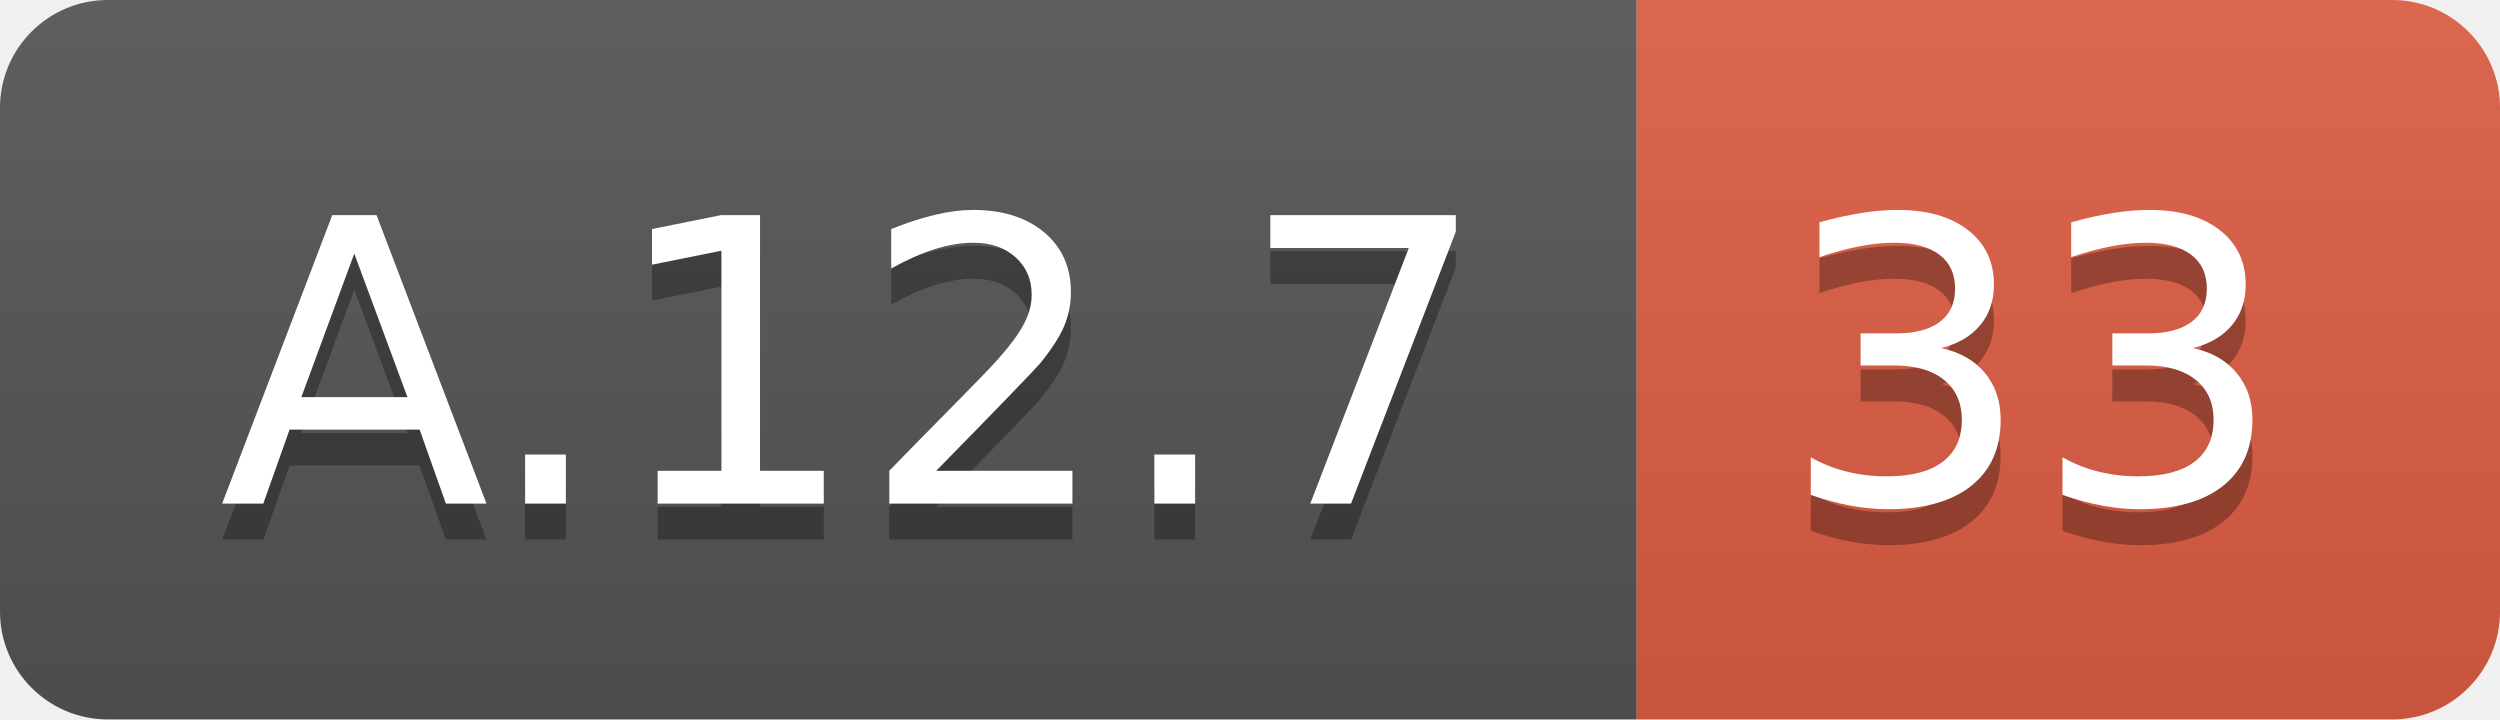
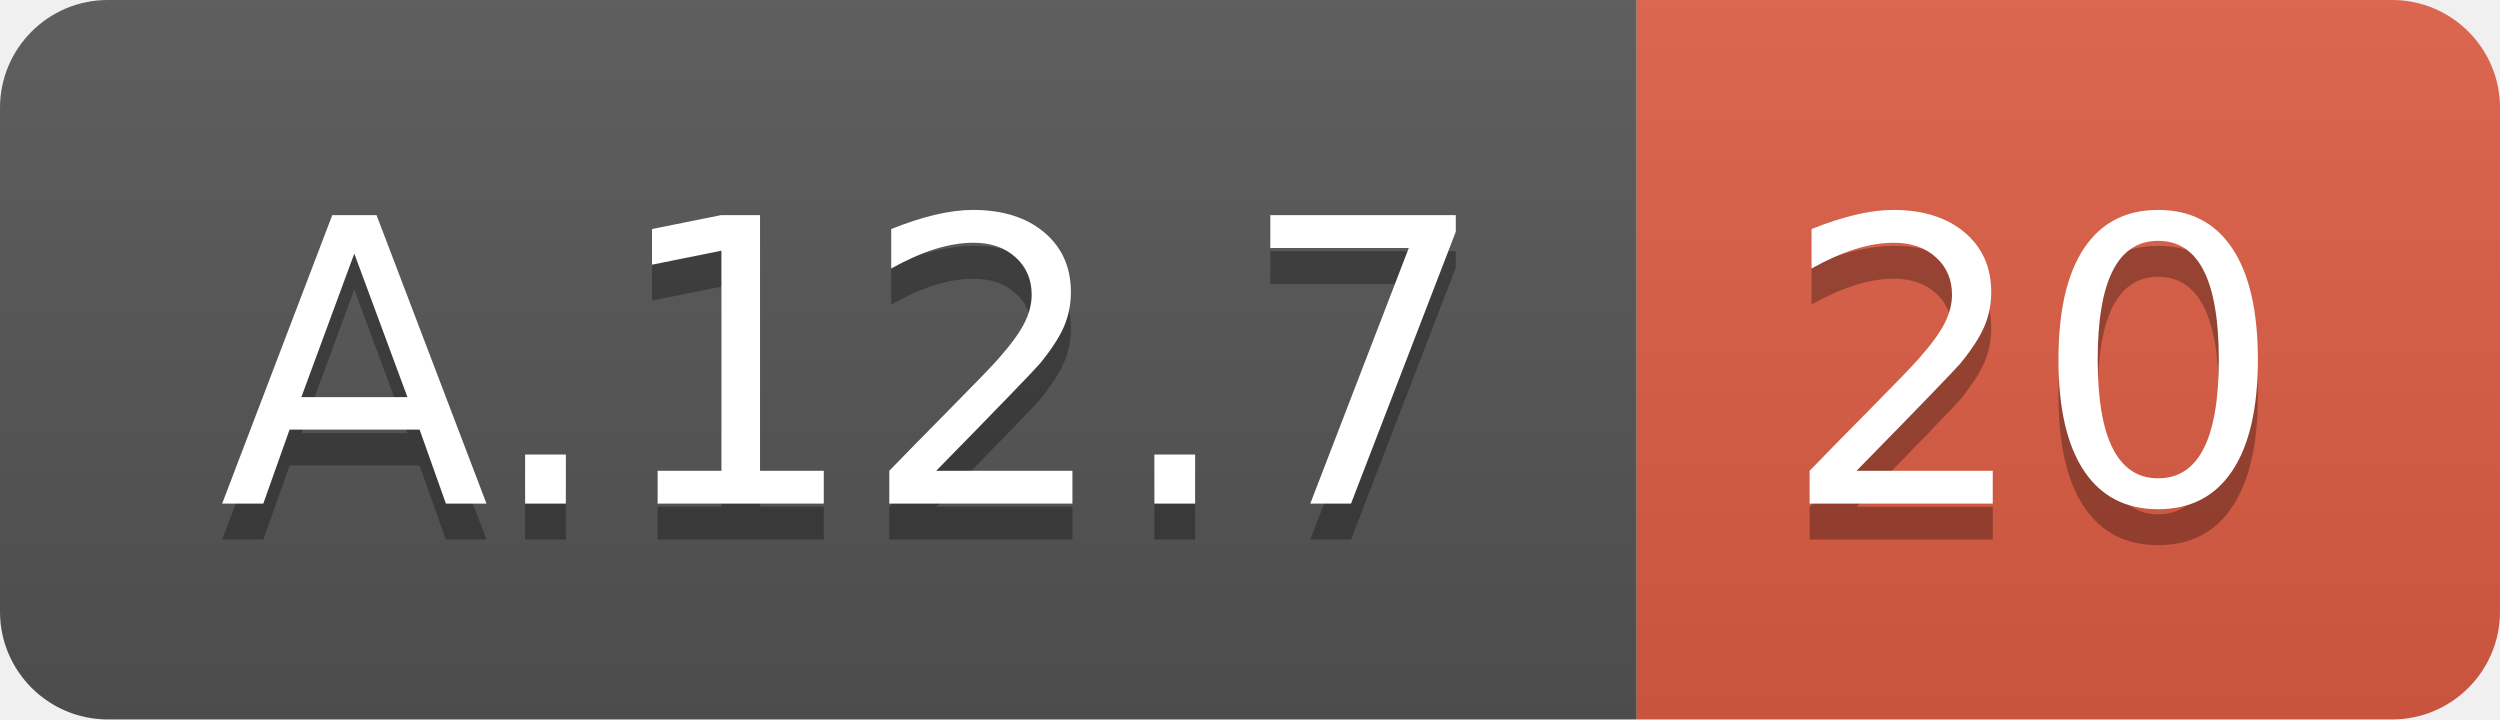
<svg xmlns="http://www.w3.org/2000/svg" width="69.5" height="20">
  <linearGradient id="smooth" x2="0" y2="100%">
    <stop offset="0" stop-color="#bbb" stop-opacity=".1" />
    <stop offset="1" stop-opacity=".1" />
  </linearGradient>
  <clipPath id="round">
    <rect width="69.5" height="20" rx="3" fill="#fff" />
  </clipPath>
  <g clip-path="url(#round)">
    <rect width="45.5" height="20" fill="#555" />
    <rect x="45.5" width="24.0" height="20" fill="#e05d44" />
    <rect width="69.5" height="20" fill="url(#smooth)" />
  </g>
  <g fill="#fff" text-anchor="middle" font-family="DejaVu Sans,Verdana,Geneva,sans-serif" font-size="110">
    <text x="237.5" y="150" fill="#010101" fill-opacity=".3" transform="scale(0.1)" textLength="355.0" lengthAdjust="spacing">A.12.7</text>
    <text x="237.5" y="140" transform="scale(0.1)" textLength="355.0" lengthAdjust="spacing">A.12.7</text>
-     <text x="565.0" y="150" fill="#010101" fill-opacity=".3" transform="scale(0.1)" textLength="140.0" lengthAdjust="spacing">33</text>
-     <text x="565.0" y="140" transform="scale(0.1)" textLength="140.0" lengthAdjust="spacing">33</text>
+     <text x="565.0" y="150" fill="#010101" fill-opacity=".3" transform="scale(0.1)" textLength="140.0" lengthAdjust="spacing">20</text>
+     <text x="565.0" y="140" transform="scale(0.1)" textLength="140.0" lengthAdjust="spacing">20</text>
  </g>
</svg>
